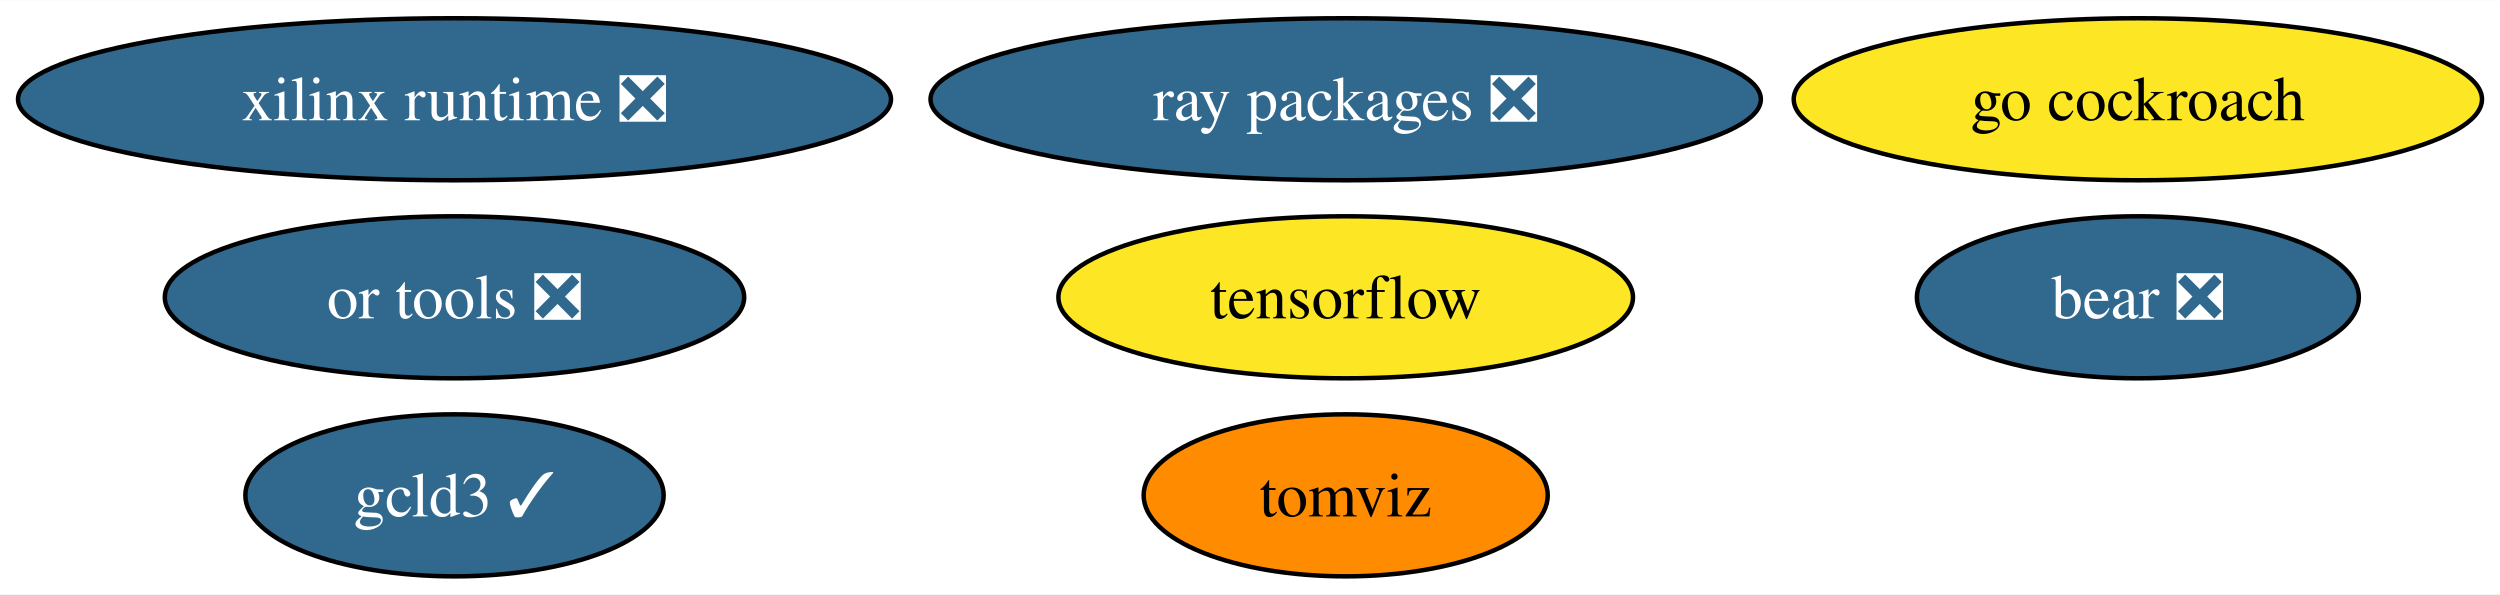
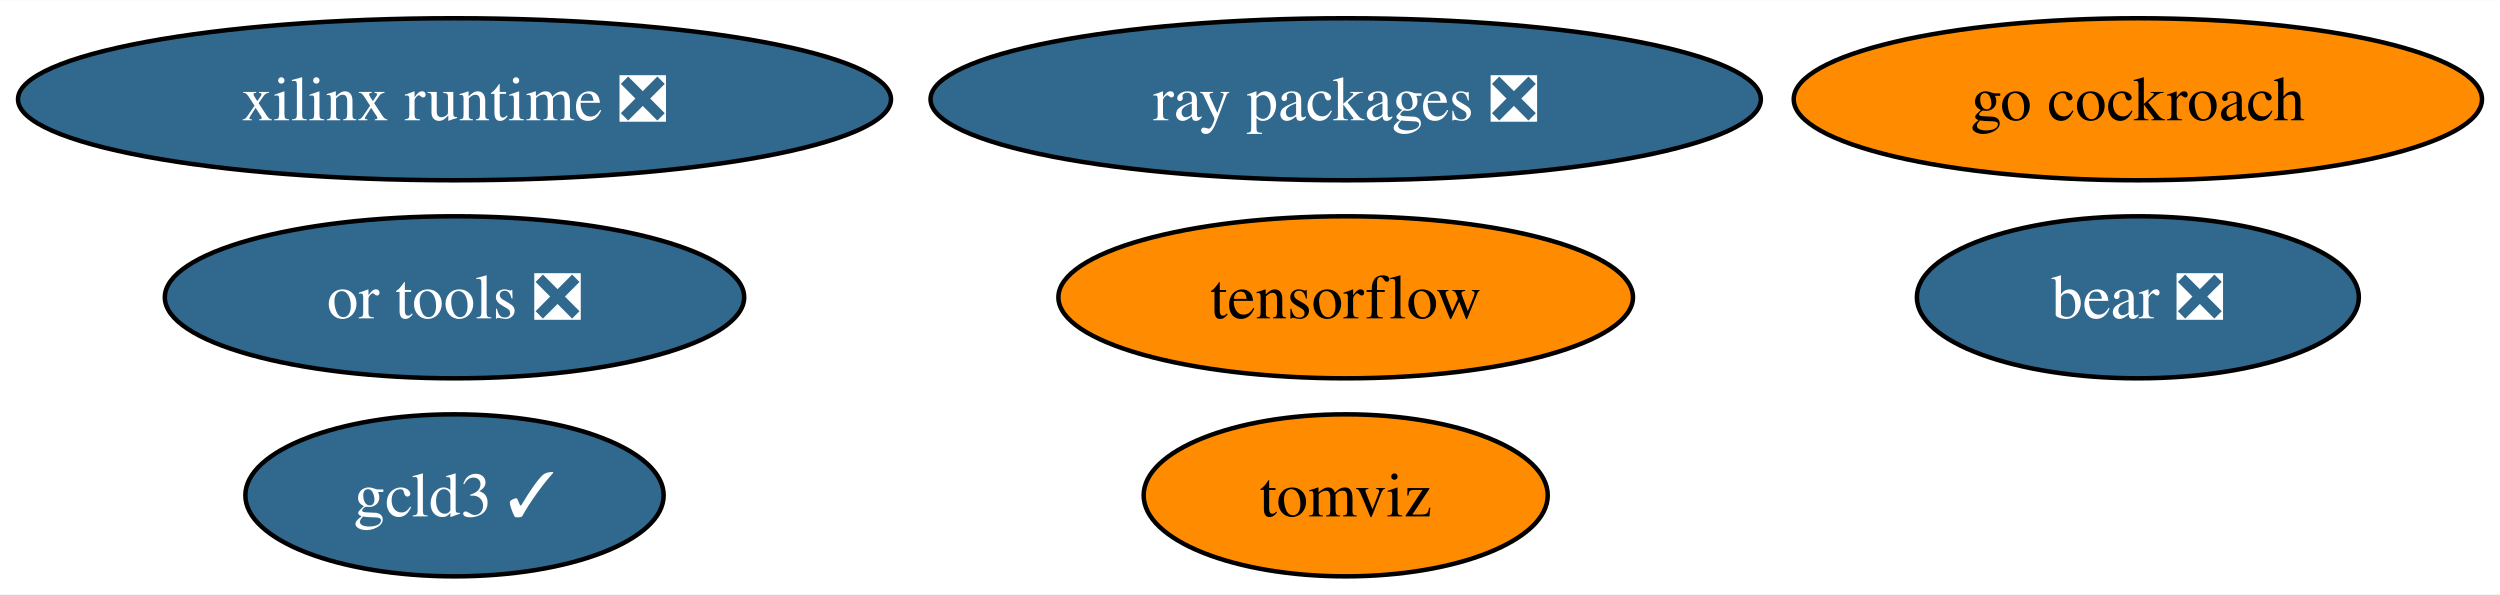
<svg xmlns="http://www.w3.org/2000/svg" xmlns:xlink="http://www.w3.org/1999/xlink" width="555pt" height="132pt" viewBox="0.00 0.00 555.44 132.00">
  <g id="graph0" class="graph" transform="scale(1 1) rotate(0) translate(4 128)">
    <polygon fill="white" stroke="none" points="-4,4 -4,-128 551.44,-128 551.44,4 -4,4" />
    <g id="node1" class="node">
      <g id="a_node1">
        <a xlink:href="https://github.com/conda-forge/tensorflow-feedstock" xlink:title="tensorflow">
-           <ellipse fill="#fde725" stroke="black" cx="294.98" cy="-62" rx="63.83" ry="18" />
+           <ellipse fill="#ff8c00" stroke="black" cx="294.98" cy="-62" rx="63.83" ry="18" />
          <text text-anchor="middle" x="294.98" y="-57.33" font-family="Times,serif" font-size="14.00">tensorflow</text>
        </a>
      </g>
    </g>
    <g id="node2" class="node">
      <g id="a_node2">
        <a xlink:href="https://github.com/conda-forge/go-cockroach-feedstock" xlink:title="go cockroach">
-           <ellipse fill="#fde725" stroke="black" cx="470.98" cy="-106" rx="76.46" ry="18" />
+           <ellipse fill="#ff8c00" stroke="black" cx="470.98" cy="-106" rx="76.46" ry="18" />
          <text text-anchor="middle" x="470.98" y="-101.33" font-family="Times,serif" font-size="14.00">go cockroach</text>
        </a>
      </g>
    </g>
    <g id="node3" class="node">
      <g id="a_node3">
        <a xlink:href="https://github.com/conda-forge/ray-packages-feedstock/pull/159" xlink:title="ray packages ❎">
          <ellipse fill="#31688e" stroke="black" cx="294.98" cy="-106" rx="92.24" ry="18" />
          <text text-anchor="middle" x="294.98" y="-101.33" font-family="Times,serif" font-size="14.00" fill="white">ray packages ❎</text>
        </a>
      </g>
    </g>
    <g id="node4" class="node">
      <g id="a_node4">
        <a xlink:href="https://github.com/conda-forge/tomviz-feedstock" xlink:title="tomviz">
          <ellipse fill="#ff8c00" stroke="black" cx="294.98" cy="-18" rx="44.89" ry="18" />
          <text text-anchor="middle" x="294.98" y="-13.32" font-family="Times,serif" font-size="14.00">tomviz</text>
        </a>
      </g>
    </g>
    <g id="node5" class="node">
      <g id="a_node5">
        <a xlink:href="https://github.com/conda-forge/or-tools-feedstock/pull/58" xlink:title="or tools ❎">
          <ellipse fill="#31688e" stroke="black" cx="96.98" cy="-62" rx="64.36" ry="18" />
          <text text-anchor="middle" x="96.98" y="-57.33" font-family="Times,serif" font-size="14.00" fill="white">or tools ❎</text>
        </a>
      </g>
    </g>
    <g id="node6" class="node">
      <g id="a_node6">
        <a xlink:href="https://github.com/conda-forge/bear-feedstock/pull/46" xlink:title="bear ❎">
          <ellipse fill="#31688e" stroke="black" cx="470.98" cy="-62" rx="49.1" ry="18" />
          <text text-anchor="middle" x="470.98" y="-57.33" font-family="Times,serif" font-size="14.00" fill="white">bear ❎</text>
        </a>
      </g>
    </g>
    <g id="node7" class="node">
      <g id="a_node7">
        <a xlink:href="https://github.com/conda-forge/xilinx-runtime-feedstock/pull/33" xlink:title="xilinx runtime ❎">
          <ellipse fill="#31688e" stroke="black" cx="96.98" cy="-106" rx="96.98" ry="18" />
          <text text-anchor="middle" x="96.98" y="-101.33" font-family="Times,serif" font-size="14.00" fill="white">xilinx runtime ❎</text>
        </a>
      </g>
    </g>
    <g id="node8" class="node">
      <g id="a_node8">
        <a xlink:href="https://github.com/conda-forge/gcld3-feedstock/pull/9" xlink:title="gcld3 ✓">
          <ellipse fill="#31688e" stroke="black" cx="96.98" cy="-18" rx="46.47" ry="18" />
          <text text-anchor="middle" x="96.98" y="-13.32" font-family="Times,serif" font-size="14.00" fill="white">gcld3 ✓</text>
        </a>
      </g>
    </g>
  </g>
</svg>
